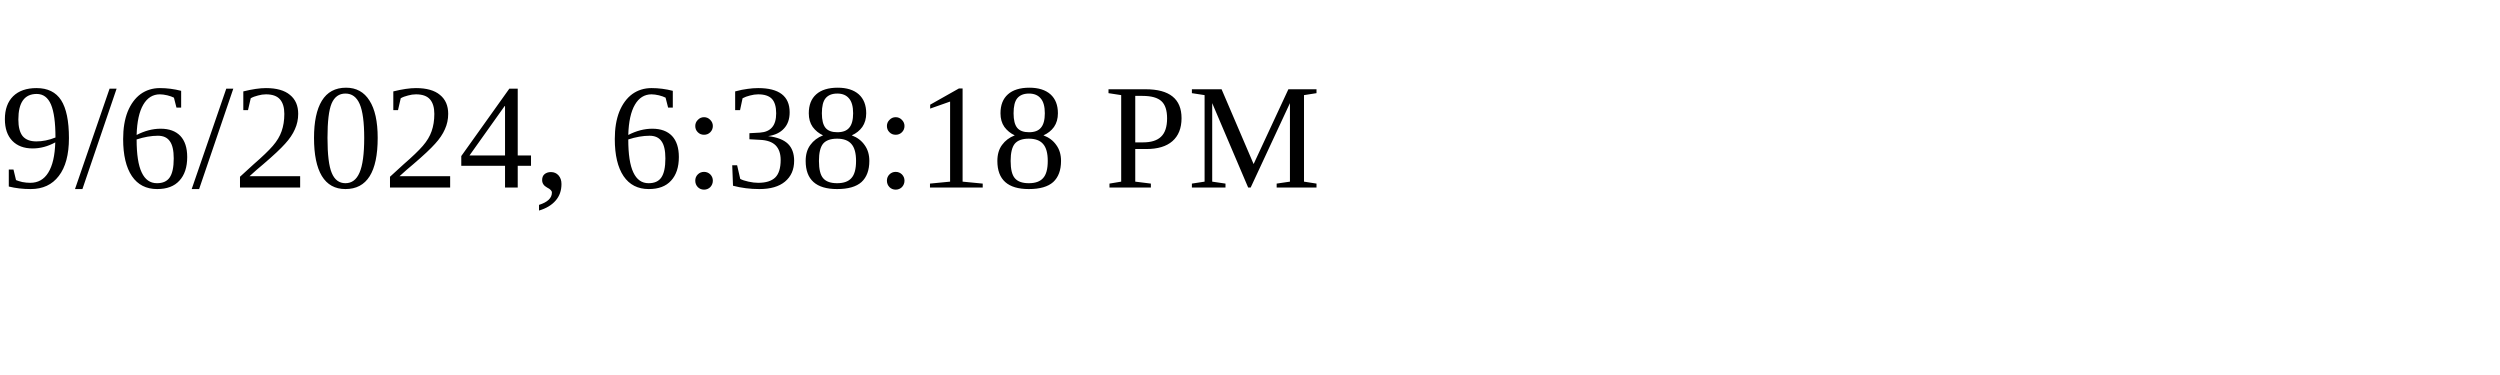
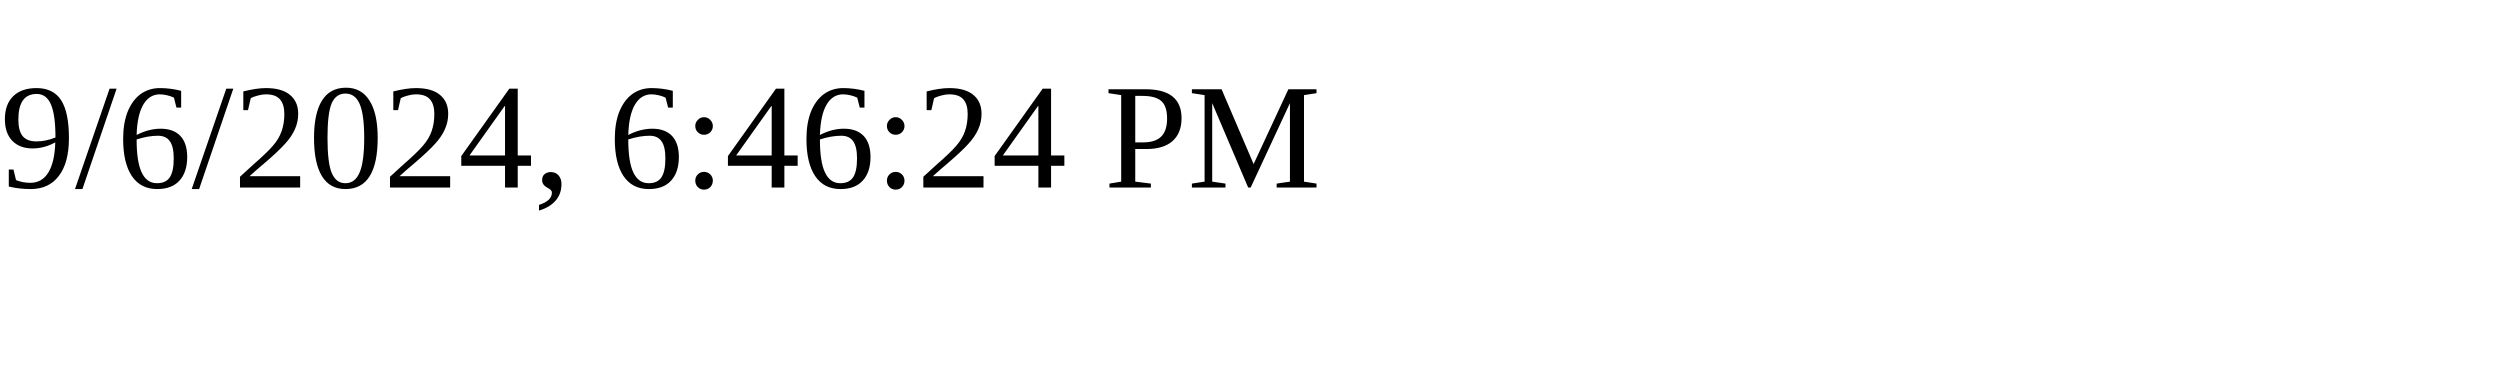
<svg xmlns="http://www.w3.org/2000/svg" height="30" width="200">
-   <text x="0" y="15">9/6/2024, 6:38:18 PM</text>
+   <text x="0" y="15">9/6/2024, 6:46:24 PM</text>
</svg>
